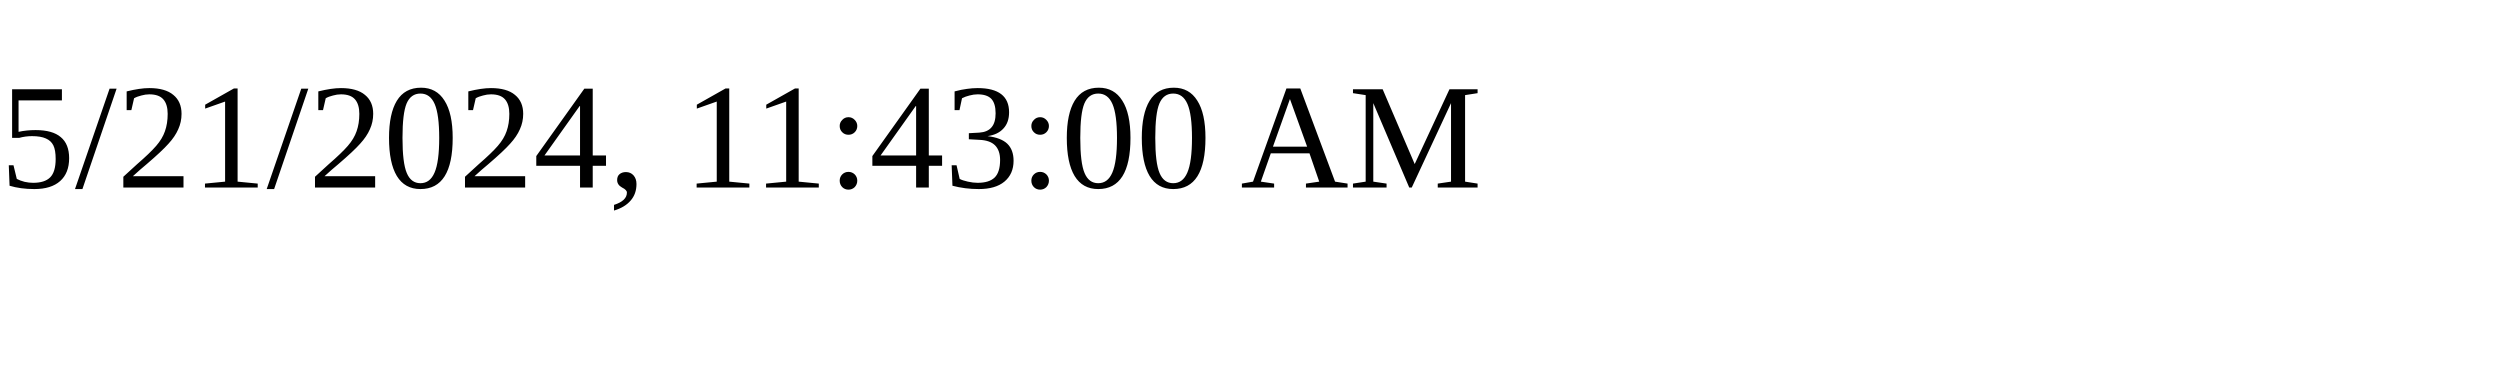
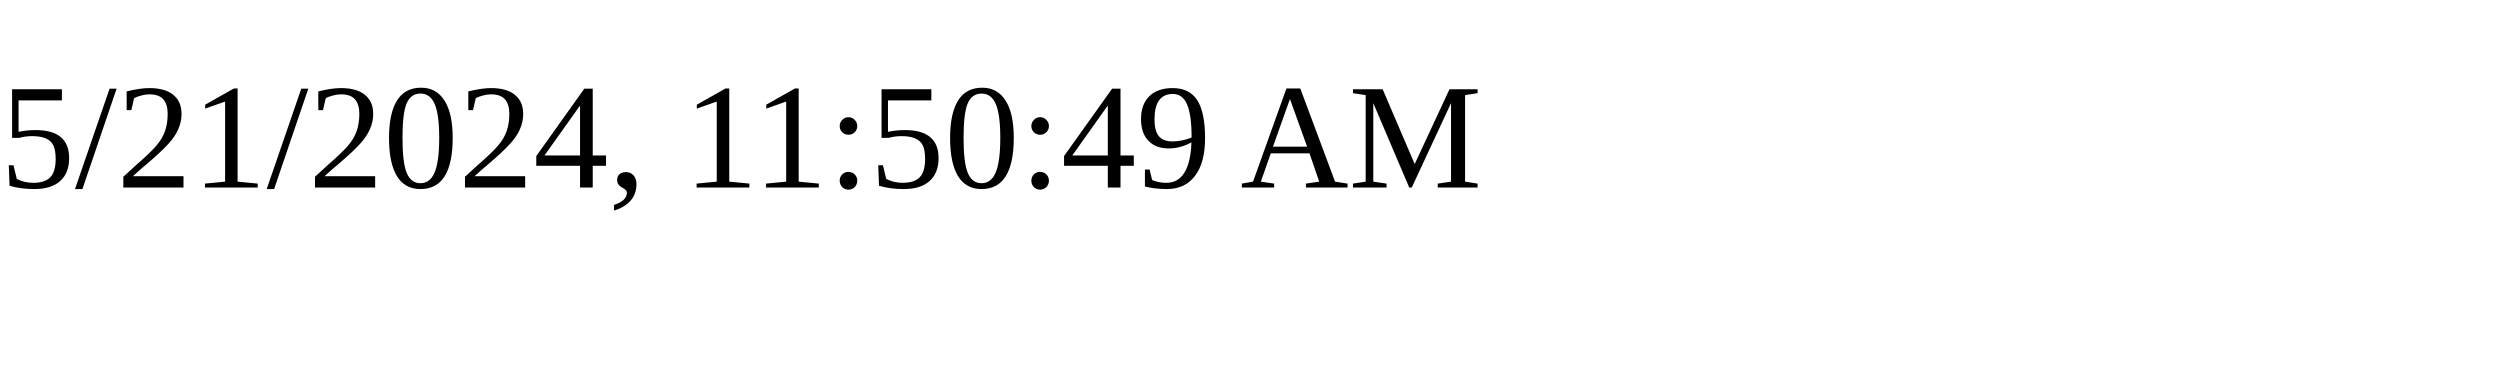
<svg xmlns="http://www.w3.org/2000/svg" height="30" width="200">
-   <text x="0" y="15">5/21/2024, 11:43:00 AM</text>
+   <text x="0" y="15">5/21/2024, 11:50:49 AM</text>
</svg>
